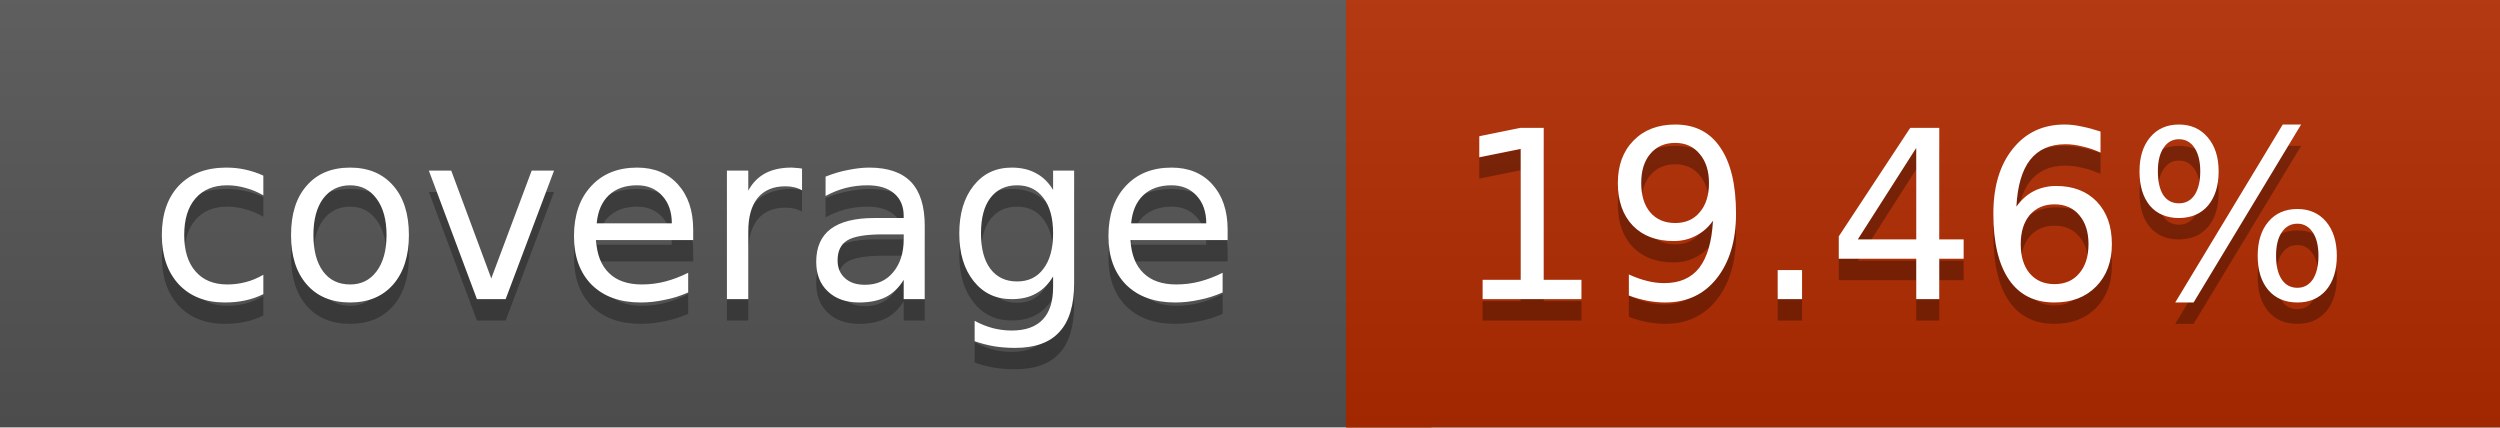
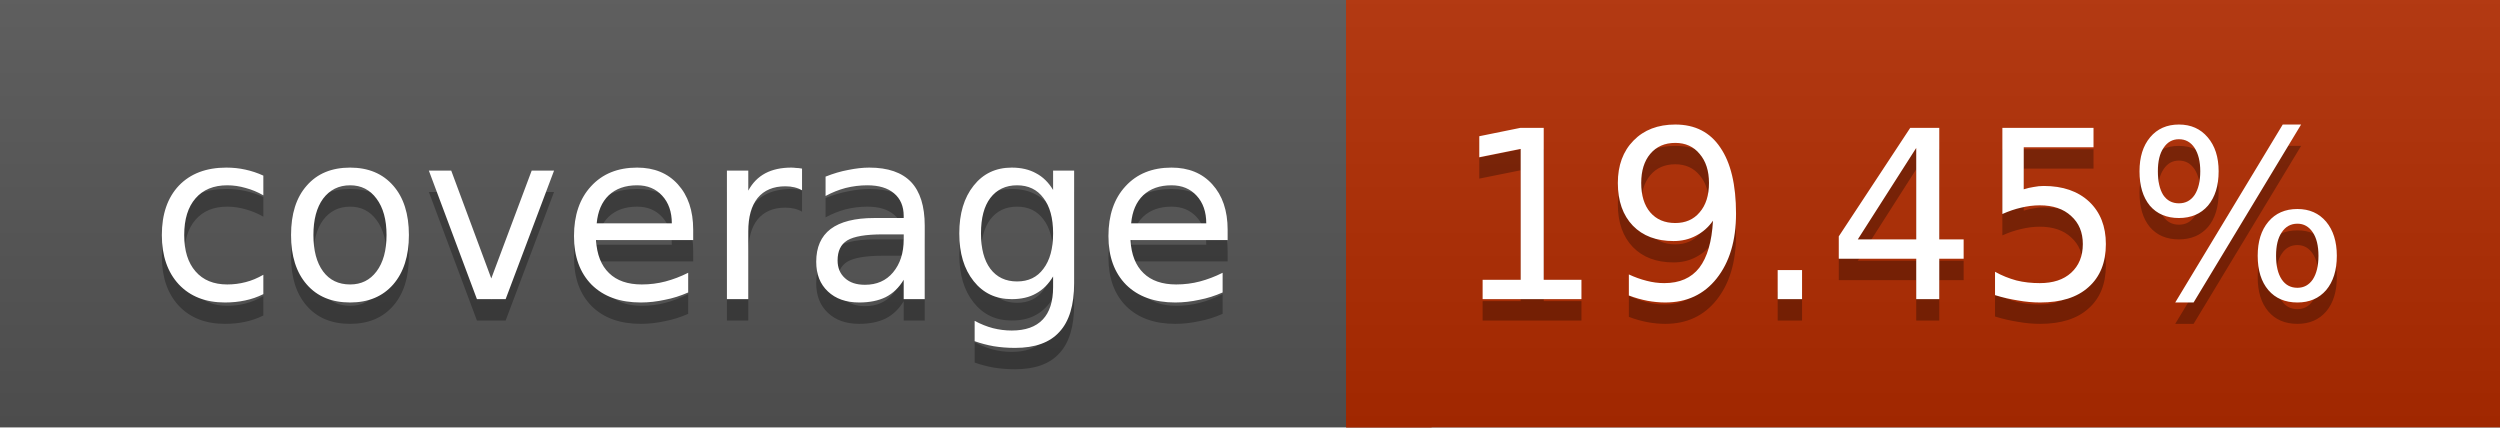
<svg xmlns="http://www.w3.org/2000/svg" width="117" height="20">
  <linearGradient id="a" x2="0" y2="100%">
    <stop offset="0" stop-color="#bbb" stop-opacity=".1" />
    <stop offset="1" stop-opacity=".1" />
  </linearGradient>
  <rect rx="0" width="117" height="20" fill="#555" />
  <rect rx="0" x="63" width="54" height="20" fill="#b22b00" />
  <path fill="#b22b00" d="M63 0h4v20h-4z" />
  <rect rx="0" width="117" height="20" fill="url(#a)" />
  <g fill="#fff" text-anchor="middle" font-family="DejaVu Sans,Verdana,Geneva,sans-serif" font-size="11">
    <text x="32.5" y="15" fill="#010101" fill-opacity=".3">coverage</text>
    <text x="32.5" y="14">coverage</text>
-     <text x="89" y="15" fill="#010101" fill-opacity=".3">19.46%</text>
-     <text x="89" y="14">19.46%</text>
+     <text x="89" y="15" fill="#010101" fill-opacity=".3">19.45%</text>
+     <text x="89" y="14">19.45%</text>
  </g>
</svg>
